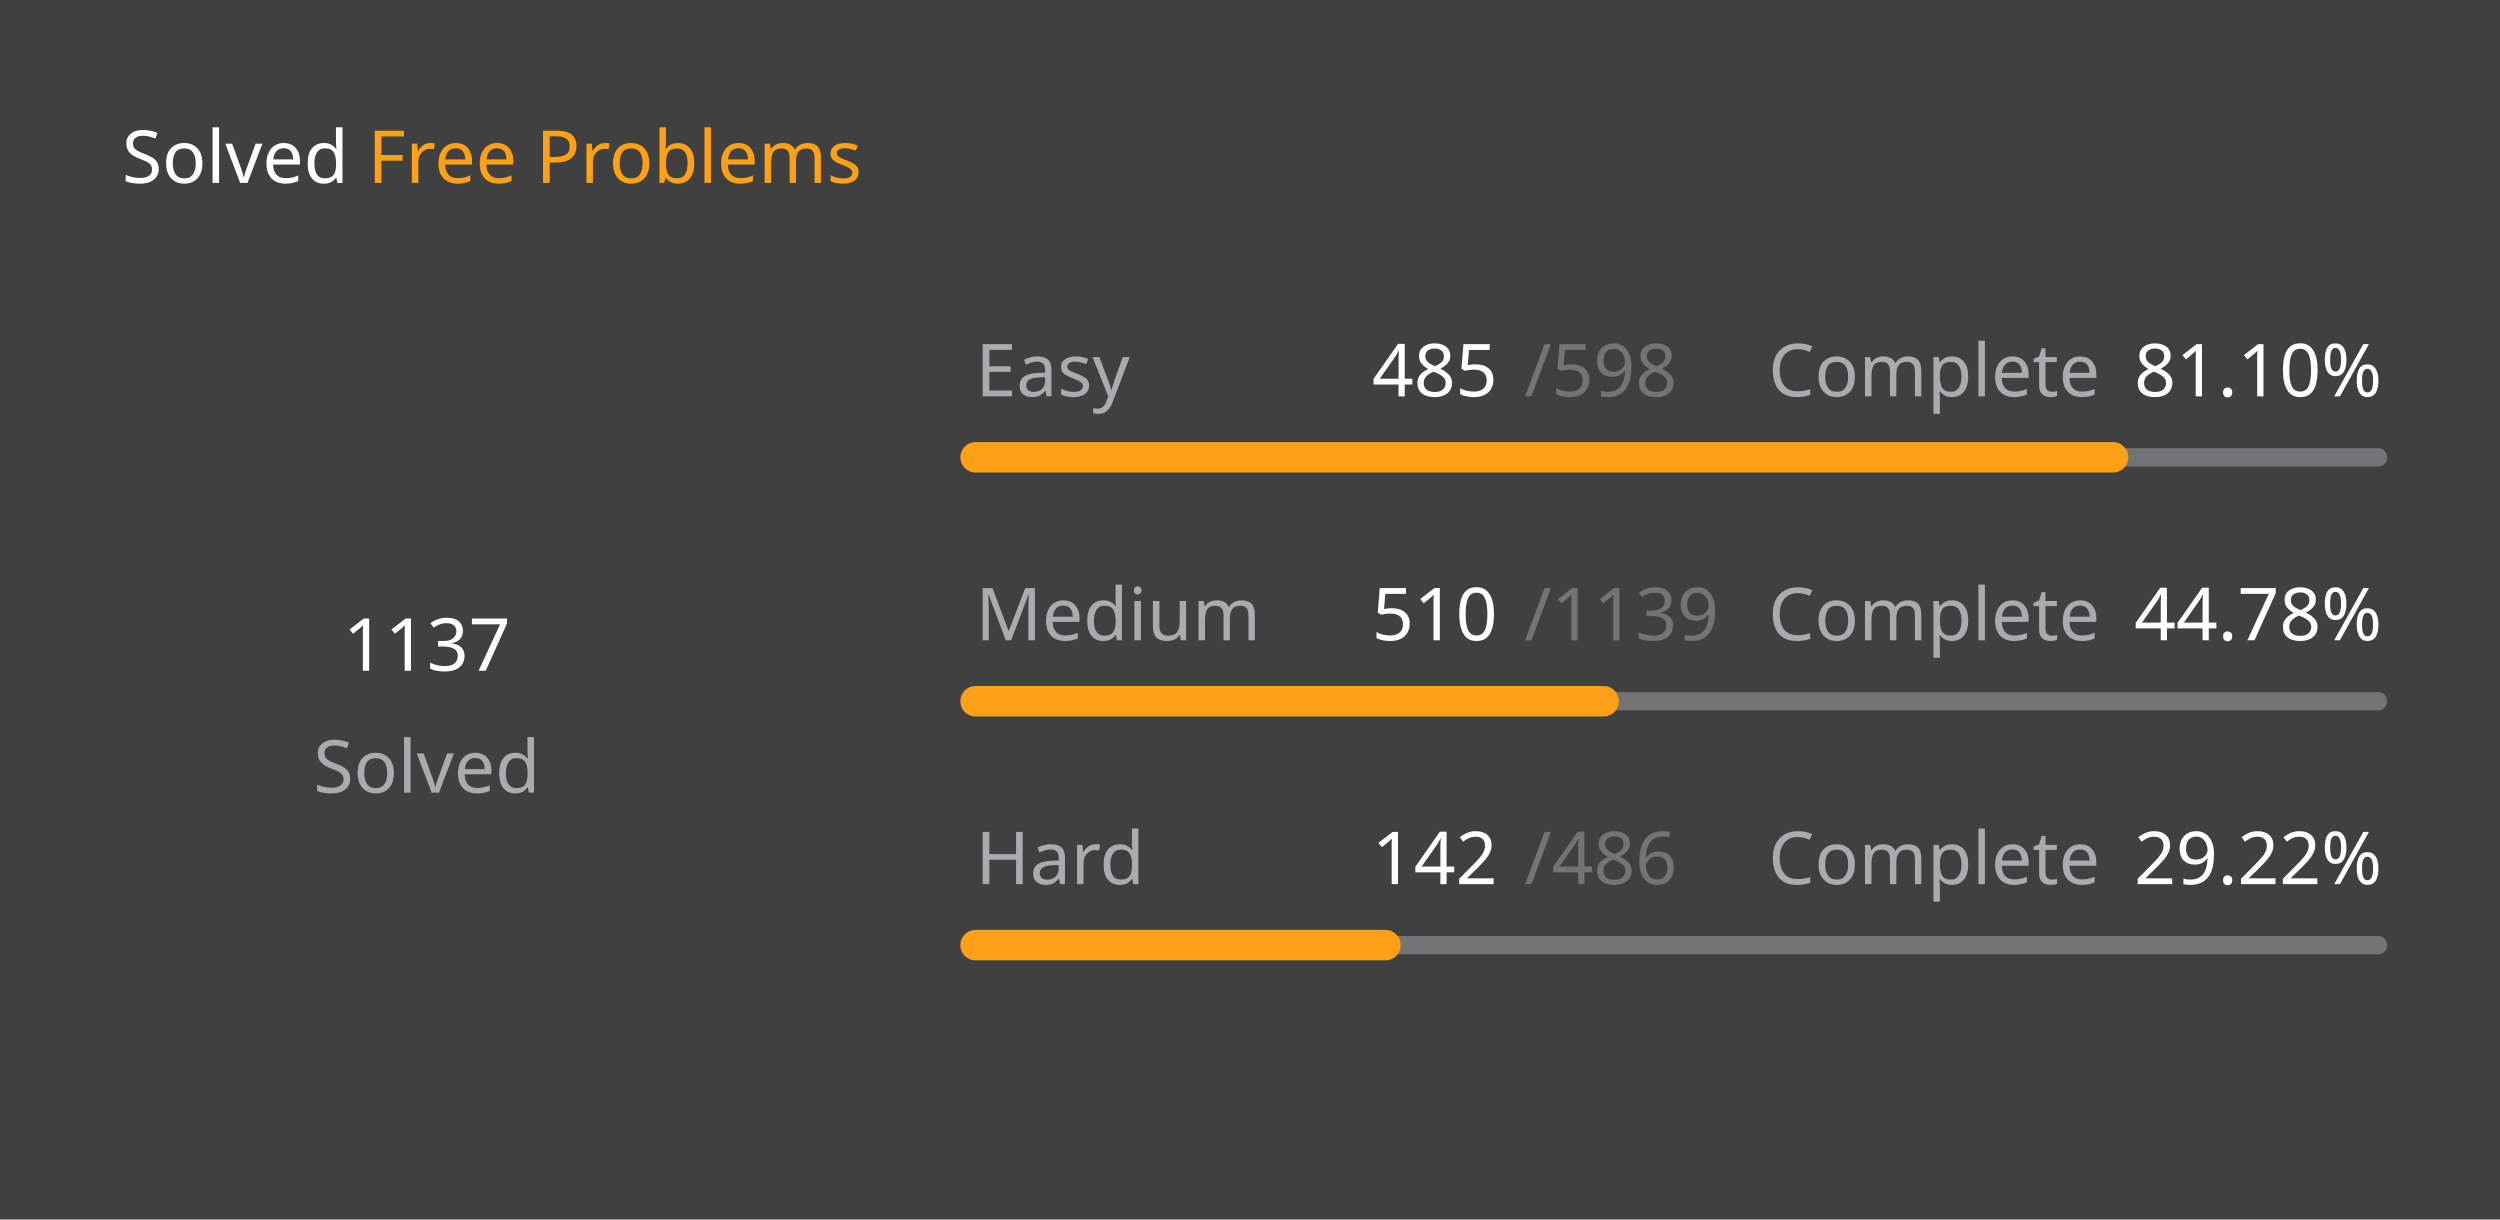
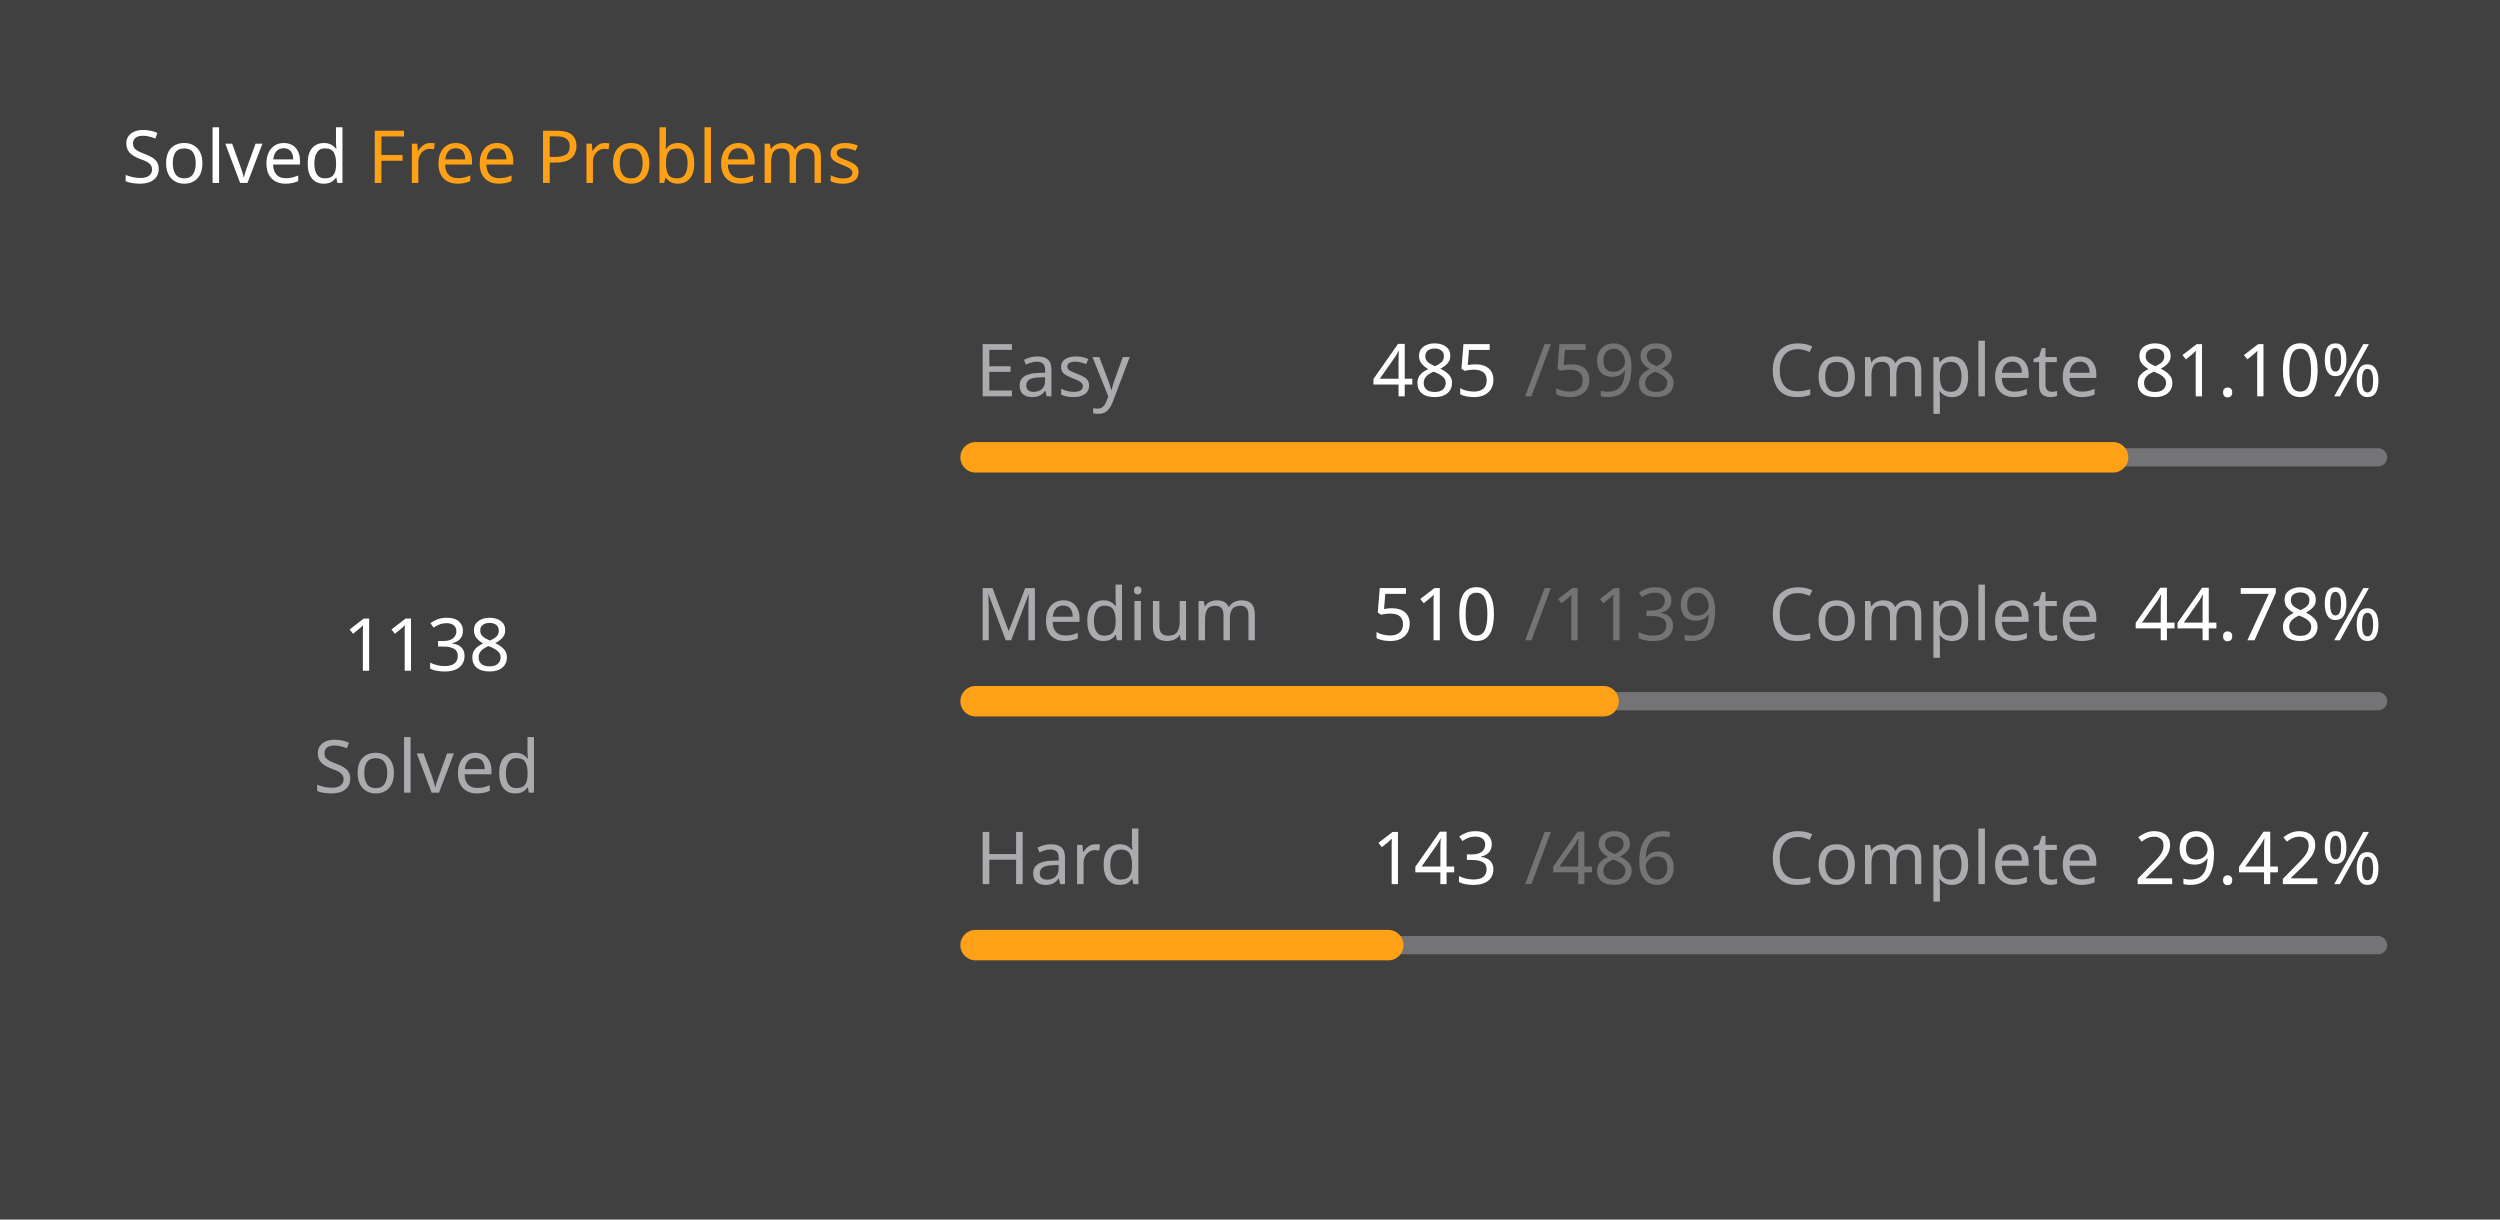
<svg xmlns="http://www.w3.org/2000/svg" version="1.1" height="200" width="410" viewBox="0 0 410 200">
  <style>*{font-family: "Segoe UI", Tahoma, Geneva, Verdana, sans-serif;}</style>
  <style>.title{font-weight: 500;font-size: 1rem;}</style>
  <style>.rotate-90{transform: rotate(-90deg);transform-origin: center;transform-box: fill-box;}</style>
  <style>.state{font-size: .75rem;}</style>
  <style>.light{color: #ffffff;fill: #ffffff;}</style>
  <style>.light-gray{color: #eff2f699;fill: #eff2f699;}</style>
  <style>.dark-gray{color: #ebebf54d;fill: #ebebf54d;}</style>
  <style>.gray{color: #747474;fill: #747474;}</style>
  <style>.orange{color: #ffa116;fill: #ffa116;}</style>
  <style>.background{color: #404040;fill: #404040;}</style>
  <rect fill="#404040" x="0" y="0" width="410" height="200" rx="0.5rem" />
  <g text-anchor="start" text-decoration="1" class="title">
    <text x="20" y="30">
      <tspan class="light">Solved</tspan>
      <tspan class="orange">Free Problems</tspan>
    </text>
  </g>
  <g class="rotate-90">
    <circle fill="none" cx="70" cy="110" r="46" stroke="#747474" stroke-width="3" stroke-linecap="round" />
-     <circle fill="none" cx="70" cy="110" r="46" stroke="#ffa116" stroke-width="5" stroke-linecap="round" stroke-dasharray="147.829 141.198" stroke-dashoffset="0" data-difficult="ALL" />
+     <circle fill="none" cx="70" cy="110" r="46" stroke="#ffa116" stroke-width="5" stroke-linecap="round" stroke-dasharray="147.959 141.068" stroke-dashoffset="0" data-difficult="ALL" />
  </g>
  <g class="state">
    <g text-anchor="middle">
-       <text x="70" y="110" class="light" font-size="1.2rem">1137</text>
+       <text x="70" y="110" class="light" font-size="1.2rem">1138</text>
      <text x="70" y="130" class="light-gray">Solved</text>
    </g>
    <g>
      <text x="160" y="65" class="light-gray">Easy</text>
      <text x="225" y="65" class="light">485</text>
      <text x="250" y="65" class="dark-gray">/598</text>
      <text x="290" y="65" class="light-gray">Complete</text>
      <text x="350" y="65" class="light">81.10%</text>
      <path d="M 160 75 L 390 75" stroke-linecap="round" stroke-linejoin="round" stroke="#ebebf54d" stroke-width="3" />
      <path d="M 160 75 L 346.538 75" stroke-linecap="round" stroke-linejoin="round" stroke="#ffa116" stroke-width="5" />
    </g>
    <g>
      <text x="160" y="105" class="light-gray">Medium</text>
      <text x="225" y="105" class="light">510</text>
      <text x="250" y="105" class="dark-gray">/1139</text>
      <text x="290" y="105" class="light-gray">Complete</text>
      <text x="350" y="105" class="light">44.78%</text>
      <path d="M 160 115 L 390 115" stroke-linecap="round" stroke-linejoin="round" stroke="#ebebf54d" stroke-width="3" />
      <path d="M 160 115 L 262.985 115" stroke-linecap="round" stroke-linejoin="round" stroke="#ffa116" stroke-width="5" />
    </g>
    <g>
      <text x="160" y="145" class="light-gray">Hard</text>
-       <text x="225" y="145" class="light">142</text>
+       <text x="225" y="145" class="light">143</text>
      <text x="250" y="145" class="dark-gray">/486</text>
      <text x="290" y="145" class="light-gray">Complete</text>
-       <text x="350" y="145" class="light">29.22%</text>
+       <text x="350" y="145" class="light">29.42%</text>
      <path d="M 160 155 L 390 155" stroke-linecap="round" stroke-linejoin="round" stroke="#ebebf54d" stroke-width="3" />
-       <path d="M 160 155 L 227.202 155" stroke-linecap="round" stroke-linejoin="round" stroke="#ffa116" stroke-width="5" />
+       <path d="M 160 155 L 227.675 155" stroke-linecap="round" stroke-linejoin="round" stroke="#ffa116" stroke-width="5" />
    </g>
  </g>
</svg>
